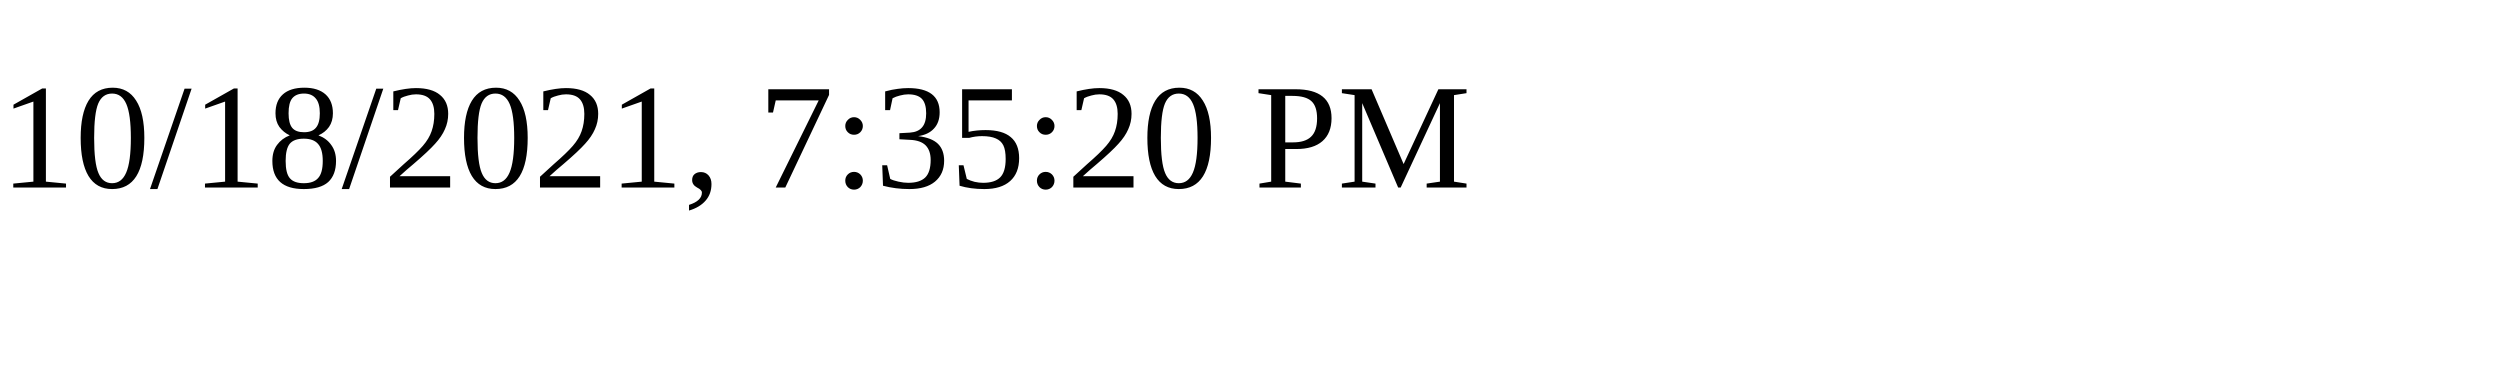
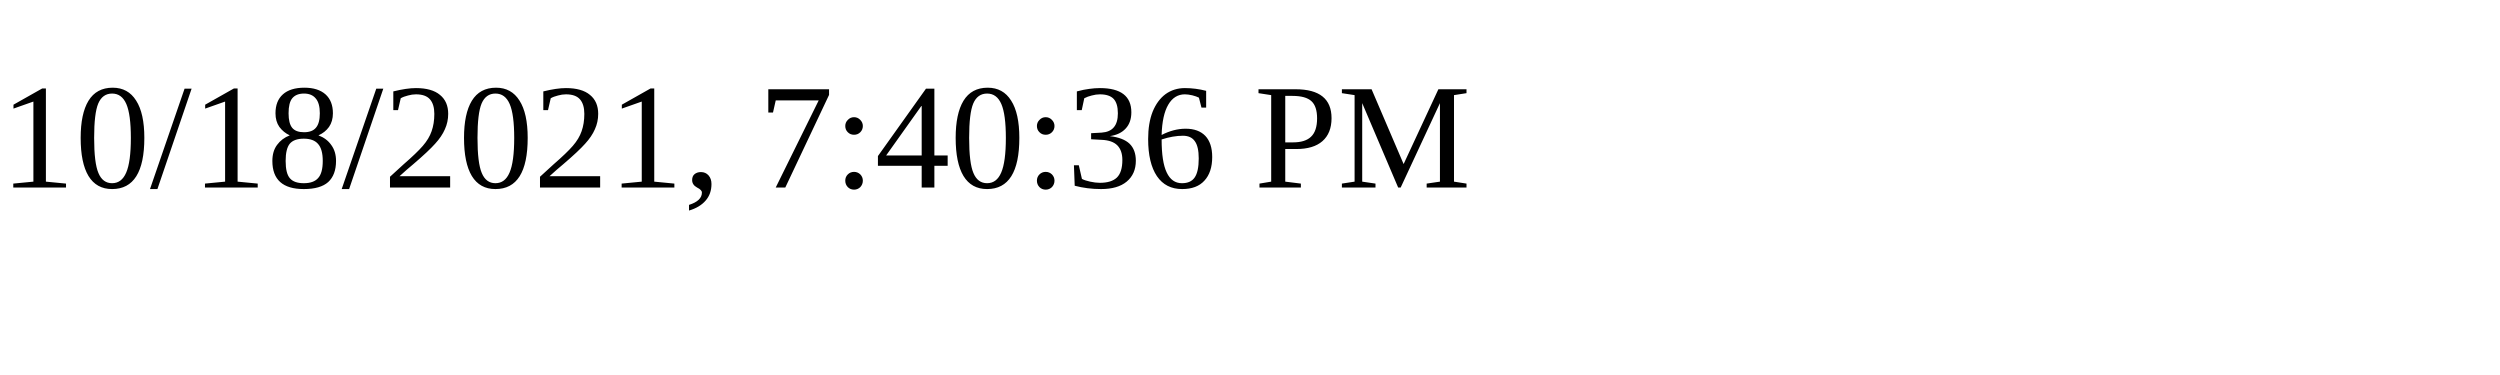
<svg xmlns="http://www.w3.org/2000/svg" height="30" width="200">
-   <text x="0" y="15">10/18/2021, 7:35:20 PM</text>
+   <text x="0" y="15">10/18/2021, 7:40:36 PM</text>
</svg>
